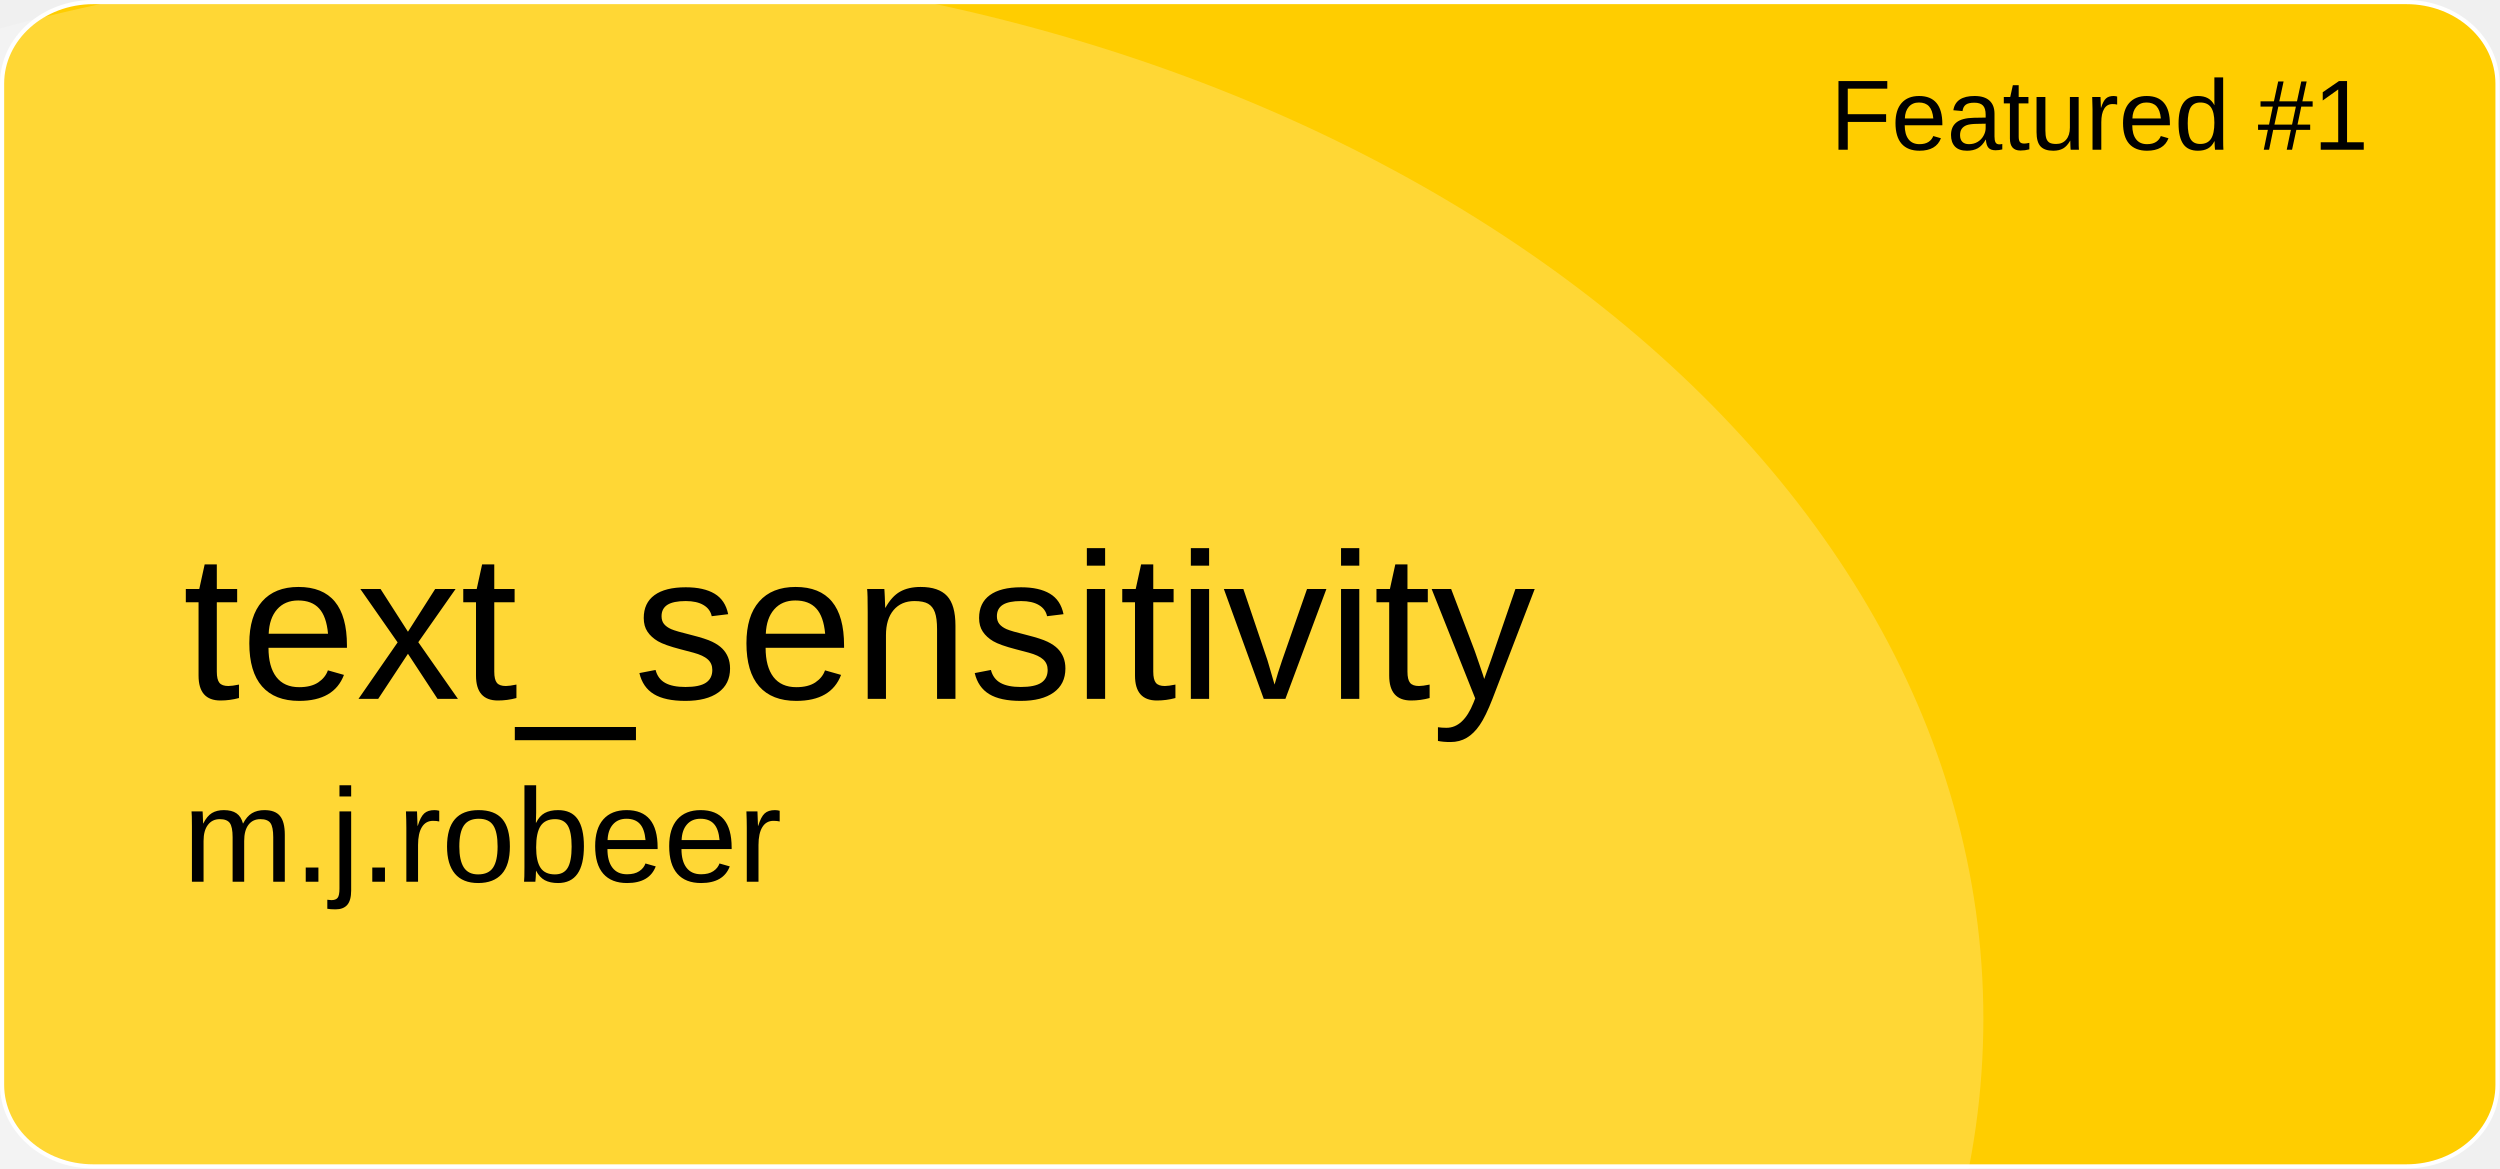
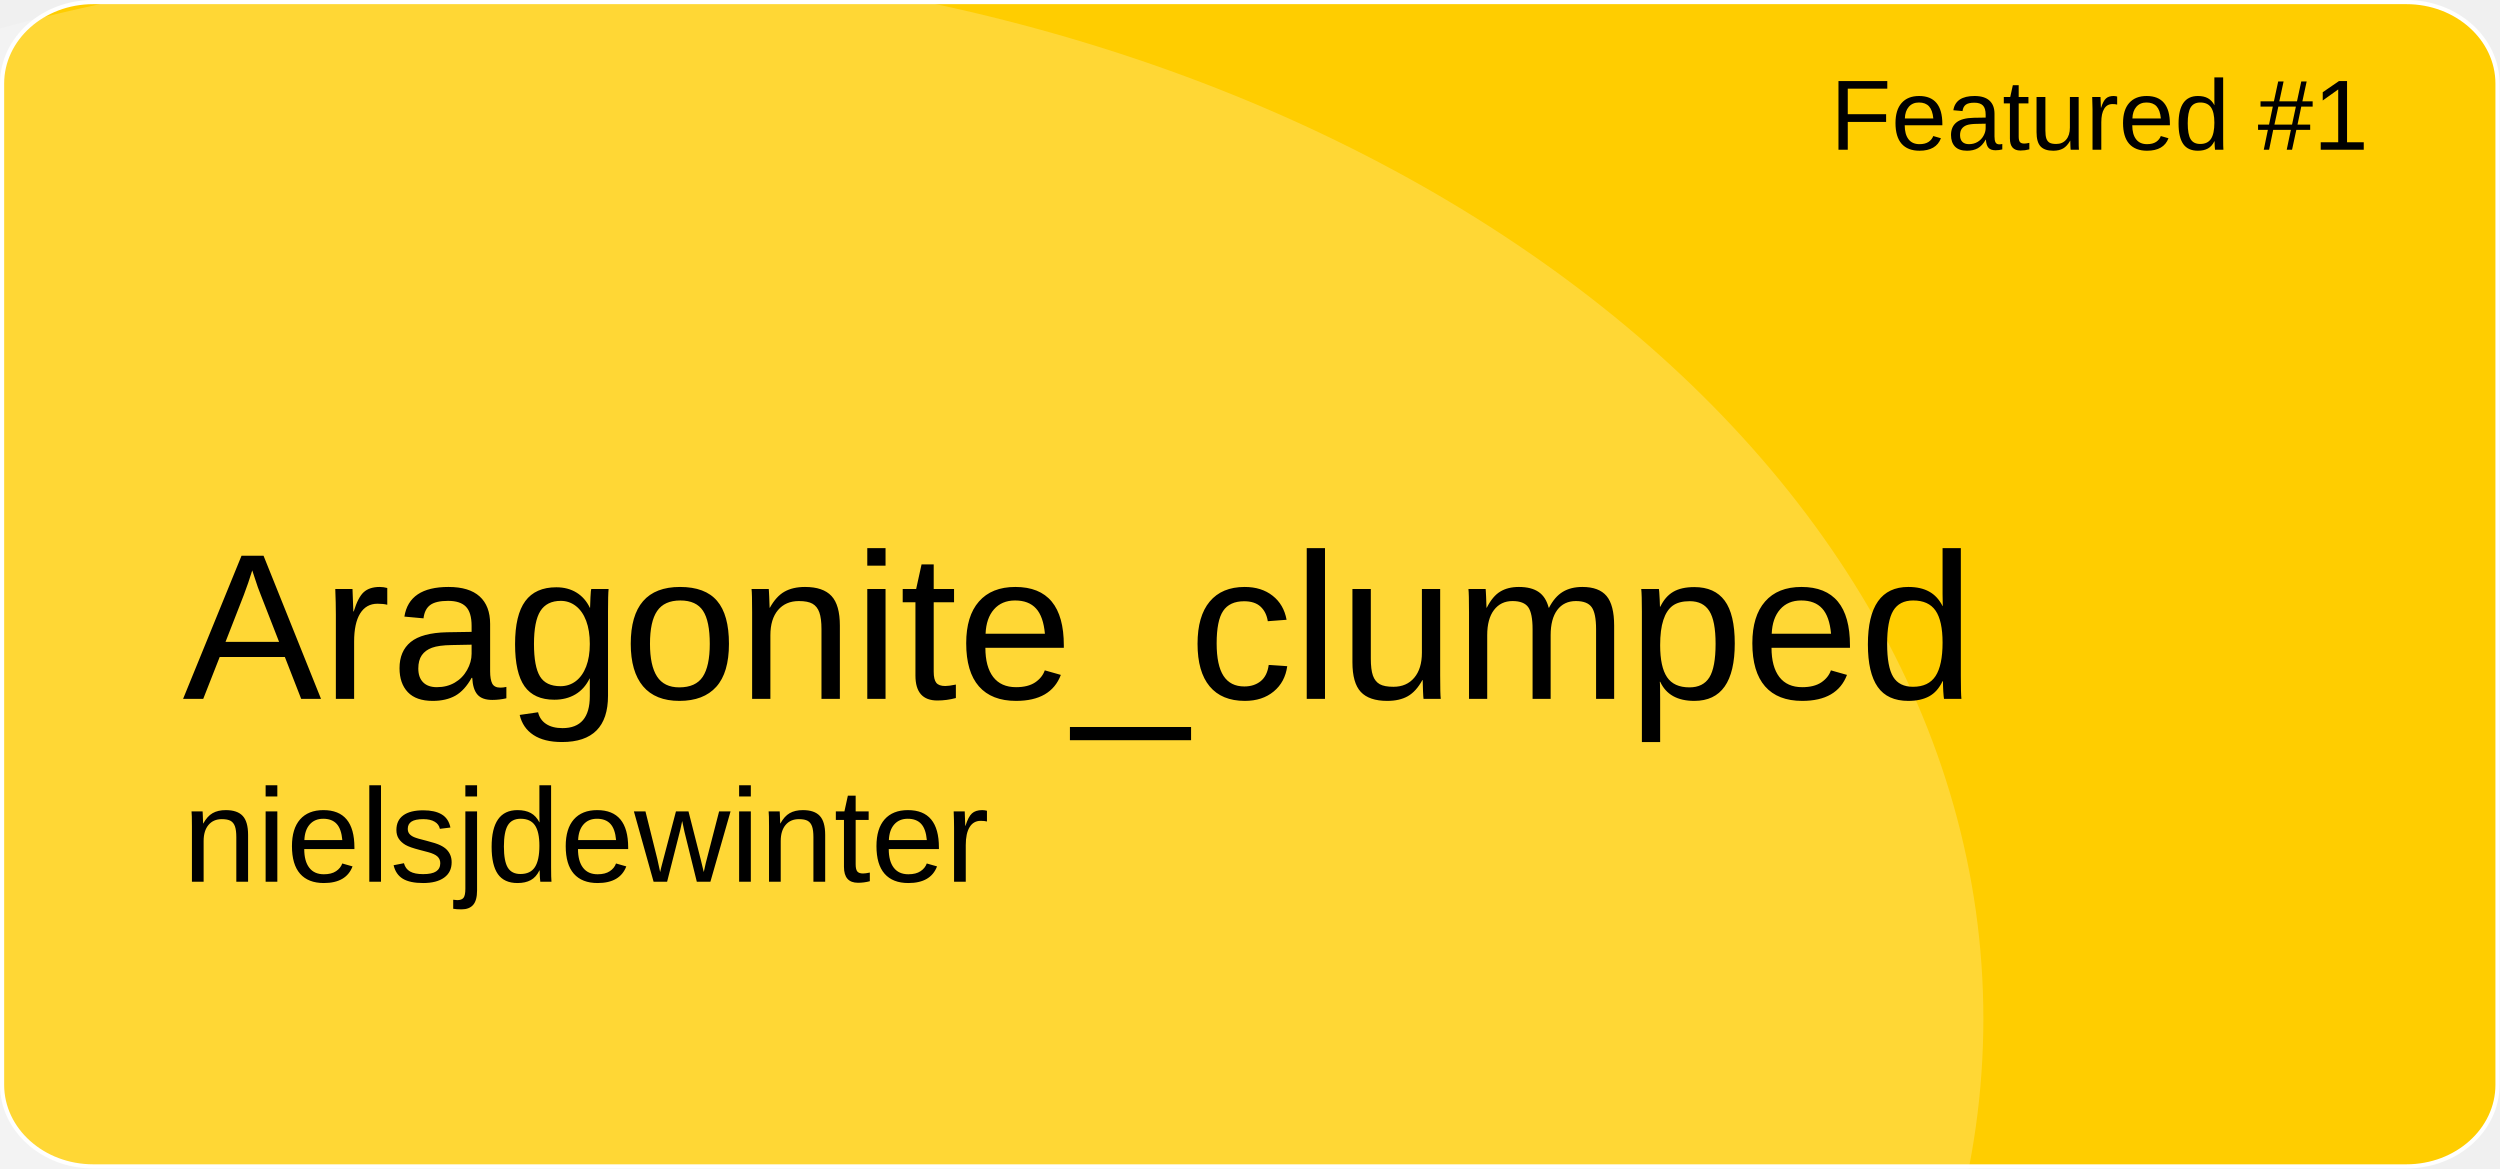
<svg xmlns="http://www.w3.org/2000/svg" version="1.1" id="a" x="0px" y="0px" viewBox="0 0 601 281" style="enable-background:new 0 0 601 281;" xml:space="preserve">
  <style type="text/css">
	.st0{fill:#FFCD00;stroke:#FFFFFF;stroke-miterlimit:10;}
	.st1{opacity:0.21;fill:#FFFFFF;enable-background:new    ;}
	.st2{font-family:'Arial';}
	.st3{font-size:24px;}
	.st4{font-size:50px;}
	.st5{font-size:32px;}
</style>
  <path id="b" class="st0" d="M22.4,0.5h556.1c12.1,0,21.9,8.8,21.9,19.6v240.7c0,10.8-9.8,19.6-21.9,19.6H22.4  c-12.1,0-21.9-8.8-21.9-19.6V20.1C0.5,9.3,10.3,0.5,22.4,0.5z" />
  <ellipse class="st1" cx="124.5" cy="244.9" rx="352.3" ry="254.4" />
  <text transform="matrix(1 0 0 1 440 36)" class="st2 st3">Featured #1</text>
-   <text transform="matrix(1 0 0 1 43.92 168.01)" class="st2 st4">text_sensitivity</text>
-   <text transform="matrix(1 0 0 1 43.92 211.97)" class="st2 st5">m.j.robeer</text>
+   <text transform="matrix(1 0 0 1 43.92 168.01)" class="st2 st4">Aragonite_clumped</text>
+   <text transform="matrix(1 0 0 1 43.92 211.97)" class="st2 st5">nielsjdewinter</text>
</svg>
